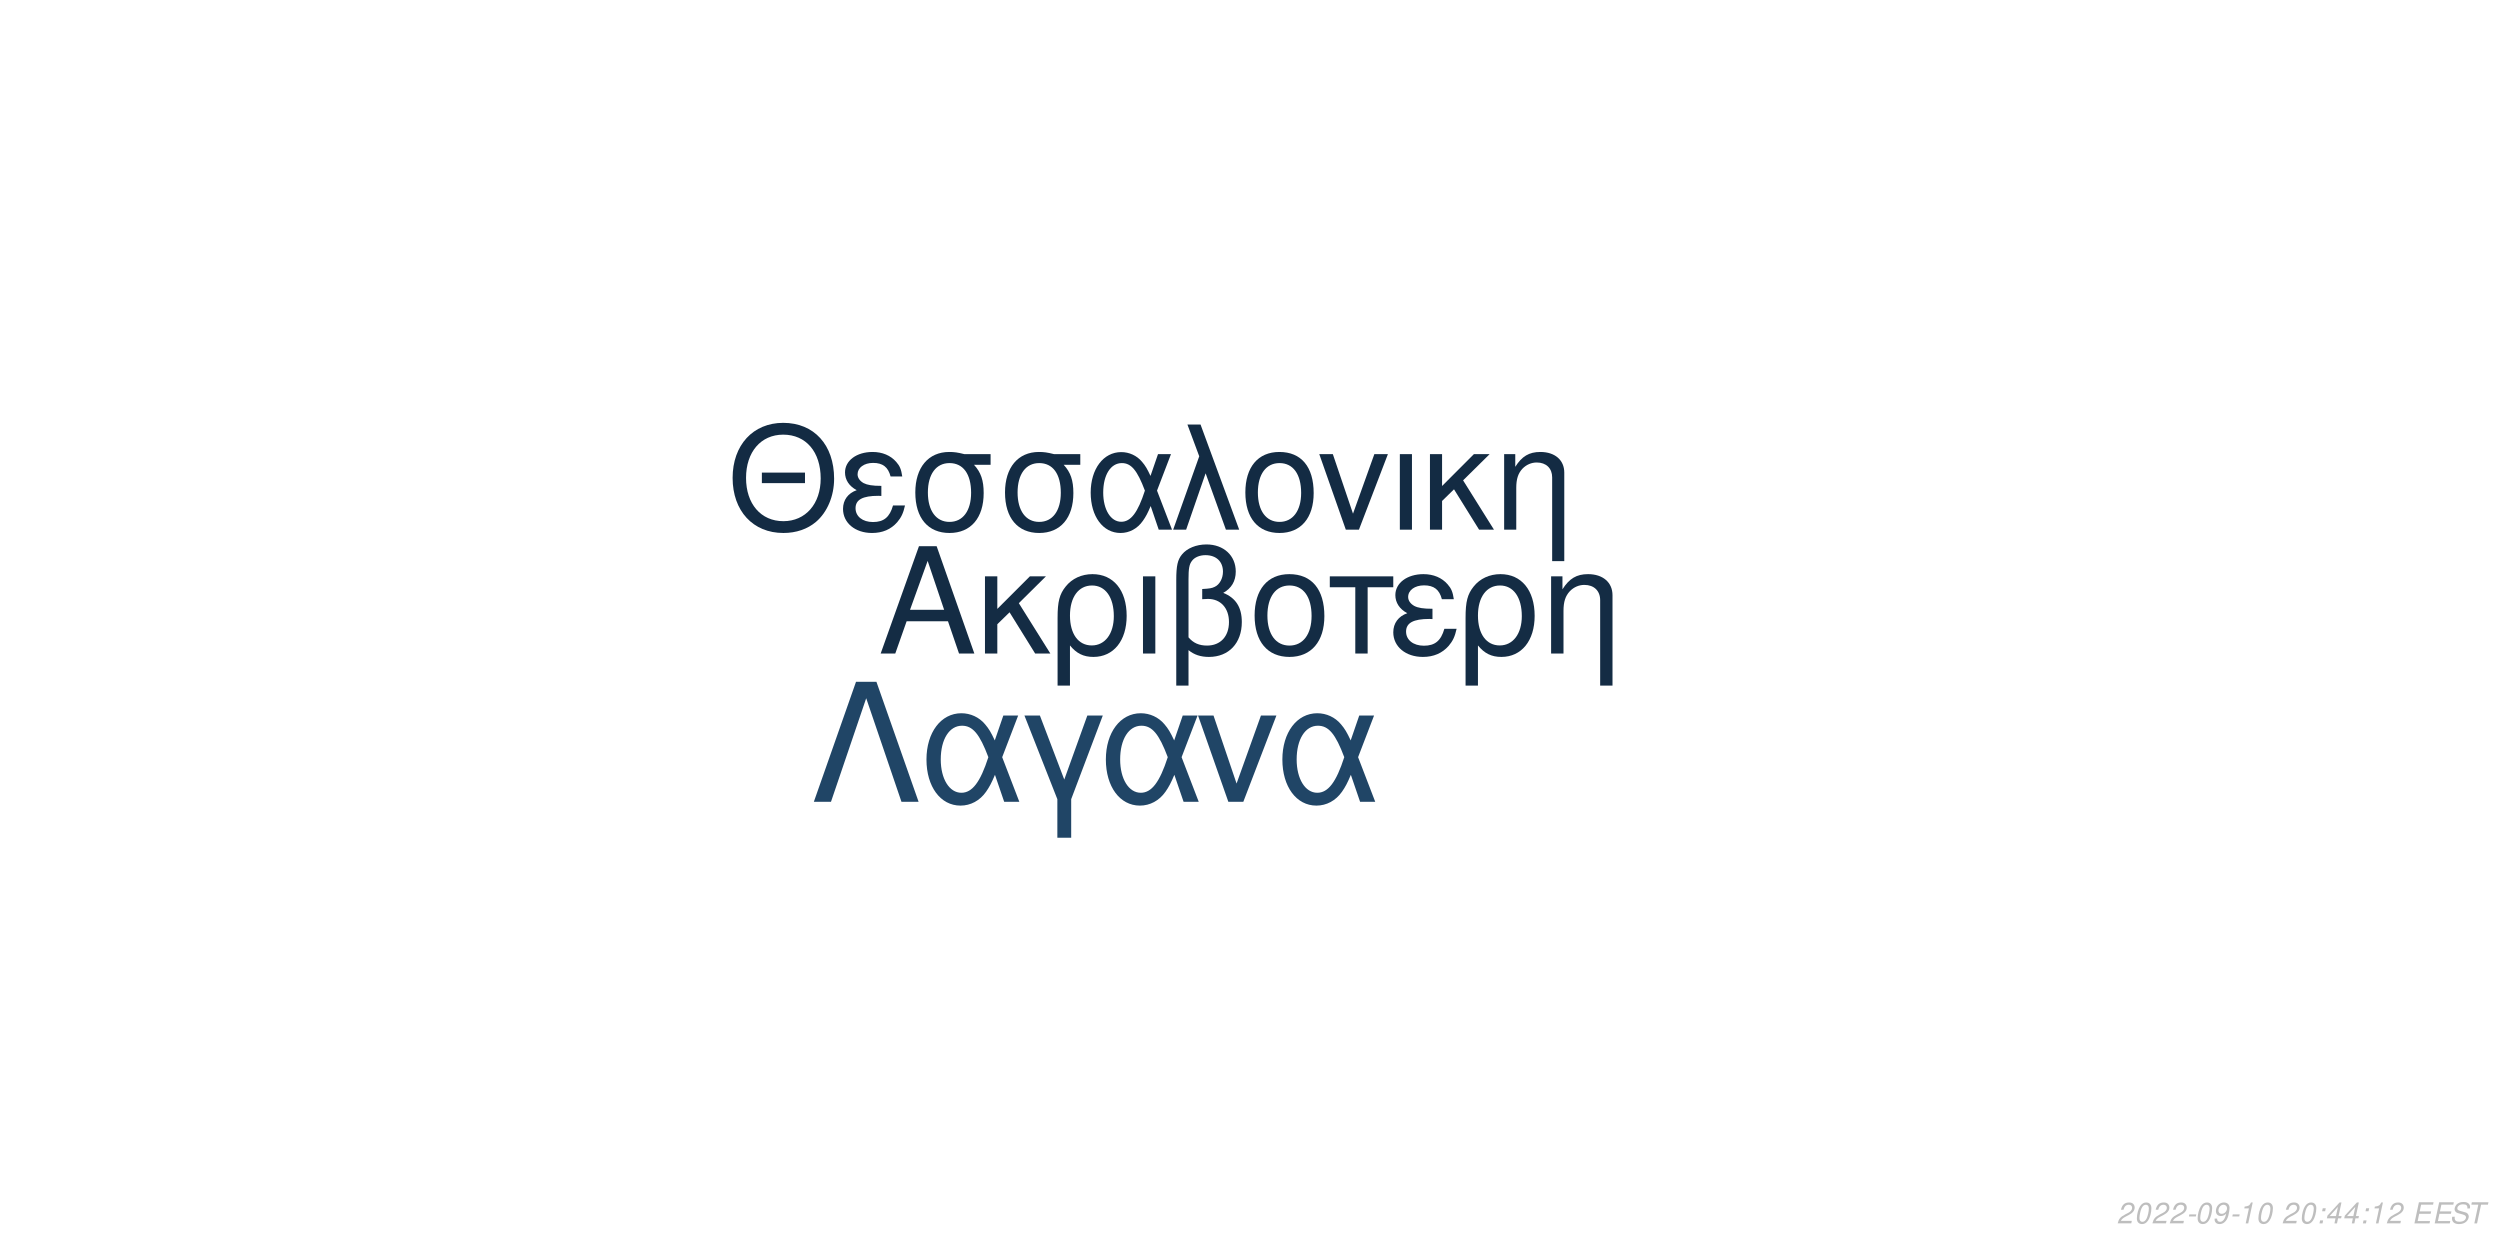
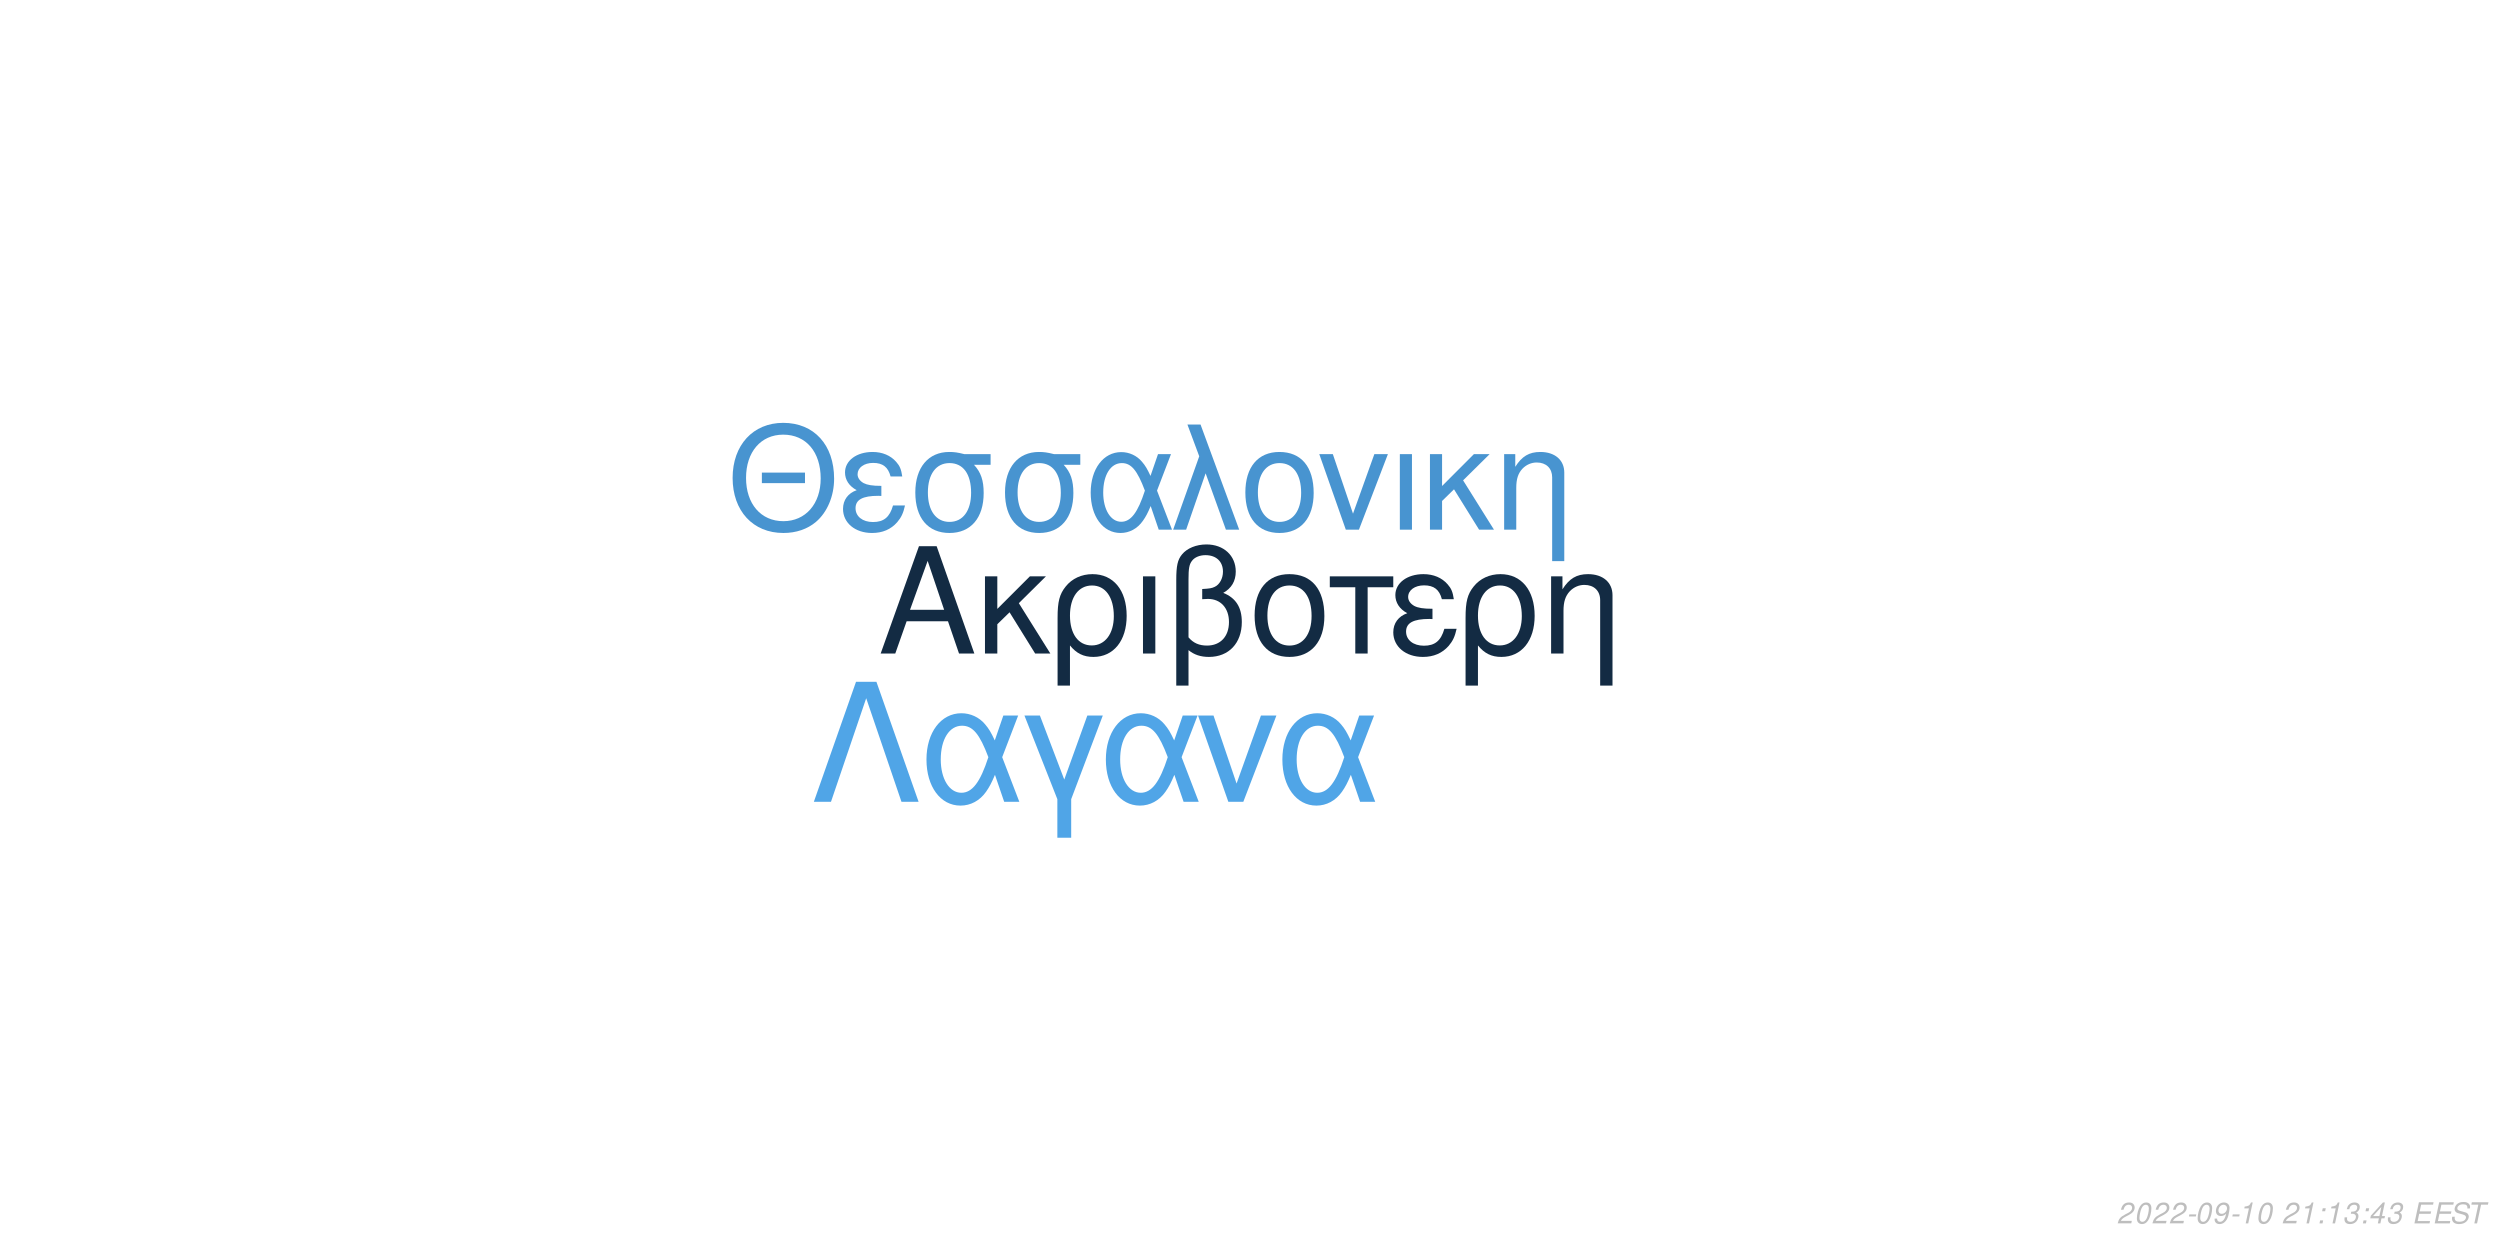
<svg xmlns="http://www.w3.org/2000/svg" xmlns:xlink="http://www.w3.org/1999/xlink" width="864pt" height="432pt" viewBox="0 0 864 432" version="1.1">
  <defs>
    <g>
      <symbol overflow="visible" id="glyph0-0">
        <path style="stroke:none;" d="" />
      </symbol>
      <symbol overflow="visible" id="glyph0-1">
        <path style="stroke:none;" d="M 24.125 -11.141 L 27.938 0 L 33.234 0 L 20.203 -37.094 L 14.094 -37.094 L 0.859 0 L 5.906 0 L 9.828 -11.141 Z M 22.797 -15.109 L 11 -15.109 L 17.094 -32.016 Z M 22.797 -15.109 " />
      </symbol>
      <symbol overflow="visible" id="glyph0-2">
        <path style="stroke:none;" d="M 7.172 -15.422 L 7.172 -26.672 L 2.906 -26.672 L 2.906 0 L 7.172 0 L 7.172 -10.125 L 11.406 -14.25 L 20.25 0 L 25.5 0 L 14.609 -17.406 L 23.969 -26.672 L 18.422 -26.672 Z M 7.172 -15.422 " />
      </symbol>
      <symbol overflow="visible" id="glyph0-3">
        <path style="stroke:none;" d="M 3 11.094 L 7.281 11.094 L 7.281 -2.797 C 9.516 -0.047 11.953 1.172 15.375 1.172 C 22.344 1.172 26.875 -4.422 26.875 -13.031 C 26.875 -21.891 22.297 -27.438 15.062 -27.438 C 11.297 -27.438 7.984 -25.906 5.797 -23.156 C 3.672 -20.516 3 -17.969 3 -12.359 Z M 14.906 -23.516 C 19.547 -23.516 22.438 -19.438 22.438 -12.922 C 22.438 -6.812 19.391 -2.797 14.812 -2.797 C 10.172 -2.797 7.281 -6.766 7.281 -13.125 C 7.281 -19.484 10.234 -23.516 14.906 -23.516 Z M 14.906 -23.516 " />
      </symbol>
      <symbol overflow="visible" id="glyph0-4">
        <path style="stroke:none;" d="M 3.516 0 L 7.781 0 L 7.781 -26.672 L 3.516 -26.672 Z M 3.516 0 " />
      </symbol>
      <symbol overflow="visible" id="glyph0-5">
        <path style="stroke:none;" d="M 4.016 11.094 L 8.25 11.094 L 8.25 -1.172 C 10.172 0.406 12.422 1.172 15.312 1.172 C 22.188 1.172 26.672 -3.609 26.672 -10.891 C 26.672 -15.984 24.578 -19.234 20.25 -20.969 C 23.109 -22.547 24.578 -25.031 24.578 -28.344 C 24.578 -33.844 20.406 -37.703 14.453 -37.703 C 10.938 -37.703 7.734 -36.391 6 -34.25 C 4.484 -32.422 4.016 -30.328 4.016 -25.391 Z M 8.25 -25.656 C 8.25 -29.359 8.5 -30.844 9.469 -32.062 C 10.375 -33.281 12.156 -34 14.094 -34 C 17.812 -34 20.156 -31.812 20.156 -28.297 C 20.156 -25.953 18.984 -23.812 17.297 -23.047 C 16.281 -22.547 15.469 -22.438 12.984 -22.297 L 12.984 -18.781 C 13.734 -18.828 14.344 -18.875 14.969 -18.875 C 19.344 -18.875 22.234 -15.719 22.234 -10.891 C 22.234 -5.906 19.281 -2.75 14.656 -2.75 C 11.953 -2.75 9.922 -3.609 8.25 -5.594 Z M 8.25 -25.656 " />
      </symbol>
      <symbol overflow="visible" id="glyph0-6">
        <path style="stroke:none;" d="M 14.094 -27.438 C 6.562 -27.438 2.094 -22.094 2.094 -13.125 C 2.094 -4.125 6.562 1.172 14.141 1.172 C 21.672 1.172 26.203 -4.172 26.203 -12.922 C 26.203 -22.188 21.828 -27.438 14.094 -27.438 Z M 14.141 -23.516 C 18.938 -23.516 21.781 -19.594 21.781 -12.984 C 21.781 -6.672 18.828 -2.75 14.141 -2.75 C 9.422 -2.75 6.516 -6.672 6.516 -13.125 C 6.516 -19.594 9.422 -23.516 14.141 -23.516 Z M 14.141 -23.516 " />
      </symbol>
      <symbol overflow="visible" id="glyph0-7">
        <path style="stroke:none;" d="M 7.891 0 L 12.156 0 L 12.156 -22.906 L 21.016 -22.906 L 21.016 -26.672 L -0.922 -26.672 L -0.922 -22.906 L 7.891 -22.906 Z M 7.891 0 " />
      </symbol>
      <symbol overflow="visible" id="glyph0-8">
        <path style="stroke:none;" d="M 14.562 -15.469 C 11.344 -15.469 9.562 -15.781 8.297 -16.438 C 6.922 -17.203 6.156 -18.328 6.156 -19.547 C 6.156 -21.891 8.453 -23.562 11.656 -23.562 C 15.062 -23.562 16.953 -22.094 17.812 -18.781 L 21.938 -18.781 C 21.578 -21.266 21.062 -22.5 19.797 -23.922 C 17.812 -26.203 14.906 -27.438 11.453 -27.438 C 5.797 -27.438 1.734 -24.375 1.734 -20.203 C 1.734 -17.609 3.156 -15.375 5.859 -13.938 C 2.797 -12.875 1.016 -10.484 1.016 -7.328 C 1.016 -2.391 5.297 1.172 11.25 1.172 C 14.969 1.172 17.906 -0.109 20.156 -2.641 C 21.578 -4.328 22.297 -5.797 22.906 -8.547 L 18.672 -8.547 C 17.5 -4.422 15.422 -2.703 11.609 -2.703 C 7.938 -2.703 5.438 -4.688 5.438 -7.578 C 5.438 -10.578 7.938 -11.953 13.484 -11.953 C 13.641 -11.953 14.094 -11.953 14.562 -11.906 Z M 14.562 -15.469 " />
      </symbol>
      <symbol overflow="visible" id="glyph0-9">
        <path style="stroke:none;" d="M 3.562 -26.672 L 3.562 0 L 7.844 0 L 7.844 -14.703 C 7.844 -17.906 8.5 -19.891 10.031 -21.531 C 11.406 -22.953 13.188 -23.719 15.062 -23.719 C 18.375 -23.719 20.516 -21.672 20.516 -18.469 L 20.516 11.094 L 24.781 11.094 L 24.781 -20.156 C 24.781 -24.578 21.469 -27.438 16.328 -27.438 C 12.359 -27.438 9.828 -25.906 7.484 -22.188 L 7.484 -26.672 Z M 3.562 -26.672 " />
      </symbol>
      <symbol overflow="visible" id="glyph1-0">
        <path style="stroke:none;" d="" />
      </symbol>
      <symbol overflow="visible" id="glyph1-1">
        <path style="stroke:none;" d="M 26.859 -19.734 L 11.953 -19.734 L 11.953 -16.094 L 26.859 -16.094 Z M 19.328 -36.922 C 8.922 -36.922 1.844 -29.25 1.844 -17.891 C 1.844 -6.484 8.875 1.141 19.391 1.141 C 23.812 1.141 27.703 -0.203 30.641 -2.688 C 34.578 -6.031 36.922 -11.656 36.922 -17.594 C 36.922 -29.297 30 -36.922 19.328 -36.922 Z M 19.328 -32.844 C 27.203 -32.844 32.281 -26.906 32.281 -17.688 C 32.281 -8.922 27.062 -2.938 19.391 -2.938 C 11.609 -2.938 6.484 -8.922 6.484 -17.891 C 6.484 -26.859 11.609 -32.844 19.328 -32.844 Z M 19.328 -32.844 " />
      </symbol>
      <symbol overflow="visible" id="glyph1-2">
        <path style="stroke:none;" d="M 14.25 -15.141 C 11.109 -15.141 9.375 -15.453 8.125 -16.094 C 6.781 -16.844 6.031 -17.938 6.031 -19.141 C 6.031 -21.422 8.266 -23.078 11.406 -23.078 C 14.75 -23.078 16.594 -21.625 17.438 -18.391 L 21.469 -18.391 C 21.125 -20.828 20.625 -22.031 19.391 -23.422 C 17.438 -25.656 14.594 -26.859 11.219 -26.859 C 5.688 -26.859 1.688 -23.875 1.688 -19.781 C 1.688 -17.234 3.094 -15.047 5.734 -13.656 C 2.734 -12.609 1 -10.266 1 -7.172 C 1 -2.344 5.188 1.141 11.016 1.141 C 14.656 1.141 17.547 -0.094 19.734 -2.594 C 21.125 -4.234 21.828 -5.688 22.422 -8.375 L 18.281 -8.375 C 17.141 -4.328 15.094 -2.641 11.359 -2.641 C 7.766 -2.641 5.328 -4.578 5.328 -7.422 C 5.328 -10.359 7.766 -11.703 13.203 -11.703 C 13.359 -11.703 13.797 -11.703 14.25 -11.656 Z M 14.25 -15.141 " />
      </symbol>
      <symbol overflow="visible" id="glyph1-3">
        <path style="stroke:none;" d="M 29 -26.109 L 19.938 -26.109 C 17.594 -26.703 16.438 -26.859 14.703 -26.859 C 7.469 -26.859 2.984 -21.469 2.984 -12.859 C 2.984 -4.031 7.375 1.141 14.797 1.141 C 22.172 1.141 26.609 -4.078 26.609 -12.656 C 26.609 -17.047 25.656 -19.828 23.266 -22.422 L 29 -22.422 Z M 14.797 -23.016 C 19.531 -23.016 22.266 -19.234 22.266 -12.75 C 22.266 -6.531 19.438 -2.688 14.797 -2.688 C 10.172 -2.688 7.328 -6.531 7.328 -12.859 C 7.328 -19.188 10.172 -23.016 14.797 -23.016 Z M 14.797 -23.016 " />
      </symbol>
      <symbol overflow="visible" id="glyph1-4">
        <path style="stroke:none;" d="M 29.344 -26.109 L 24.859 -26.109 L 22.266 -18.578 C 21.125 -21.031 20.484 -22.125 19.328 -23.469 C 17.547 -25.609 14.906 -26.812 12.156 -26.812 C 5.984 -26.812 1.594 -20.984 1.594 -12.812 C 1.594 -4.578 5.828 1.141 11.906 1.141 C 14.953 1.141 17.734 -0.344 19.625 -3.047 C 20.672 -4.531 21.281 -5.688 22.328 -8.172 L 25.109 0 L 29.703 0 L 24.516 -13.5 Z M 20.328 -13.5 C 17.891 -5.922 15.453 -2.734 12.156 -2.734 C 8.516 -2.734 5.922 -6.922 5.922 -12.812 C 5.922 -18.938 8.516 -23.016 12.359 -23.016 C 15.594 -23.016 17.688 -20.531 20.328 -13.5 Z M 20.328 -13.5 " />
      </symbol>
      <symbol overflow="visible" id="glyph1-5">
        <path style="stroke:none;" d="M 1.094 0 L 5.578 0 L 12.312 -19.484 L 19.328 0 L 23.922 0 L 10.562 -36.328 L 6.031 -36.328 L 10.109 -25.359 Z M 1.094 0 " />
      </symbol>
      <symbol overflow="visible" id="glyph1-6">
        <path style="stroke:none;" d="M 13.797 -26.859 C 6.422 -26.859 2.047 -21.625 2.047 -12.859 C 2.047 -4.031 6.422 1.141 13.859 1.141 C 21.234 1.141 25.656 -4.078 25.656 -12.656 C 25.656 -21.719 21.375 -26.859 13.797 -26.859 Z M 13.859 -23.016 C 18.531 -23.016 21.328 -19.188 21.328 -12.703 C 21.328 -6.531 18.438 -2.688 13.859 -2.688 C 9.219 -2.688 6.375 -6.531 6.375 -12.859 C 6.375 -19.188 9.219 -23.016 13.859 -23.016 Z M 13.859 -23.016 " />
      </symbol>
      <symbol overflow="visible" id="glyph1-7">
        <path style="stroke:none;" d="M 14.297 0 L 24.312 -26.109 L 19.625 -26.109 L 12.25 -5.531 L 5.281 -26.109 L 0.594 -26.109 L 9.766 0 Z M 14.297 0 " />
      </symbol>
      <symbol overflow="visible" id="glyph1-8">
        <path style="stroke:none;" d="M 3.438 0 L 7.625 0 L 7.625 -26.109 L 3.438 -26.109 Z M 3.438 0 " />
      </symbol>
      <symbol overflow="visible" id="glyph1-9">
        <path style="stroke:none;" d="M 7.031 -15.094 L 7.031 -26.109 L 2.844 -26.109 L 2.844 0 L 7.031 0 L 7.031 -9.922 L 11.156 -13.953 L 19.828 0 L 24.969 0 L 14.297 -17.047 L 23.469 -26.109 L 18.031 -26.109 Z M 7.031 -15.094 " />
      </symbol>
      <symbol overflow="visible" id="glyph1-10">
        <path style="stroke:none;" d="M 3.484 -26.109 L 3.484 0 L 7.672 0 L 7.672 -14.406 C 7.672 -17.547 8.328 -19.484 9.812 -21.078 C 11.156 -22.469 12.906 -23.219 14.75 -23.219 C 17.984 -23.219 20.078 -21.234 20.078 -18.094 L 20.078 10.859 L 24.266 10.859 L 24.266 -19.734 C 24.266 -24.062 21.031 -26.859 16 -26.859 C 12.109 -26.859 9.609 -25.359 7.328 -21.719 L 7.328 -26.109 Z M 3.484 -26.109 " />
      </symbol>
      <symbol overflow="visible" id="glyph2-0">
        <path style="stroke:none;" d="" />
      </symbol>
      <symbol overflow="visible" id="glyph2-1">
        <path style="stroke:none;" d="M 22.531 -41.484 L 15.484 -41.484 L 0.906 0 L 6.828 0 L 19 -35.797 L 31.188 0 L 37.109 0 Z M 22.531 -41.484 " />
      </symbol>
      <symbol overflow="visible" id="glyph2-2">
        <path style="stroke:none;" d="M 33.516 -29.812 L 28.391 -29.812 L 25.438 -21.219 C 24.125 -24.016 23.391 -25.266 22.078 -26.797 C 20.031 -29.25 17.016 -30.609 13.891 -30.609 C 6.828 -30.609 1.828 -23.953 1.828 -14.625 C 1.828 -5.234 6.656 1.312 13.594 1.312 C 17.078 1.312 20.266 -0.391 22.422 -3.469 C 23.609 -5.172 24.297 -6.484 25.5 -9.328 L 28.688 0 L 33.922 0 L 28 -15.422 Z M 23.219 -15.422 C 20.422 -6.766 17.641 -3.125 13.891 -3.125 C 9.734 -3.125 6.766 -7.906 6.766 -14.625 C 6.766 -21.625 9.734 -26.297 14.109 -26.297 C 17.812 -26.297 20.203 -23.453 23.219 -15.422 Z M 23.219 -15.422 " />
      </symbol>
      <symbol overflow="visible" id="glyph2-3">
        <path style="stroke:none;" d="M 12.062 12.406 L 16.844 12.406 L 16.844 -0.906 L 27.766 -29.812 L 22.422 -29.812 L 14.453 -7.688 L 6.031 -29.812 L 0.688 -29.812 L 12.062 -0.906 Z M 12.062 12.406 " />
      </symbol>
      <symbol overflow="visible" id="glyph2-4">
        <path style="stroke:none;" d="M 16.328 0 L 27.766 -29.812 L 22.422 -29.812 L 14 -6.312 L 6.031 -29.812 L 0.688 -29.812 L 11.156 0 Z M 16.328 0 " />
      </symbol>
      <symbol overflow="visible" id="glyph3-0">
        <path style="stroke:none;" d="" />
      </symbol>
      <symbol overflow="visible" id="glyph3-1">
        <path style="stroke:none;" d="M 5.234 -0.875 L 1.469 -0.875 C 1.641 -1.375 2.203 -1.891 3.109 -2.344 L 4.234 -2.938 C 5.562 -3.625 6.219 -4.469 6.219 -5.484 C 6.219 -5.938 6.062 -6.359 5.797 -6.656 C 5.469 -7.047 4.984 -7.234 4.312 -7.234 C 2.766 -7.234 1.891 -6.453 1.484 -4.734 L 2.375 -4.734 C 2.484 -5.188 2.609 -5.484 2.797 -5.75 C 3.094 -6.203 3.609 -6.453 4.188 -6.453 C 4.891 -6.453 5.344 -6.031 5.344 -5.375 C 5.344 -4.703 4.859 -4.094 4.016 -3.656 L 2.984 -3.125 C 1.234 -2.188 0.797 -1.656 0.344 -0.016 L 5.047 -0.016 Z M 5.234 -0.875 " />
      </symbol>
      <symbol overflow="visible" id="glyph3-2">
        <path style="stroke:none;" d="M 4.203 -7.234 C 3.375 -7.234 2.688 -6.812 2.125 -5.984 C 1.484 -5.047 0.984 -3.188 0.984 -1.734 C 0.984 -1.109 1.172 -0.562 1.484 -0.266 C 1.797 0.047 2.281 0.234 2.766 0.234 C 3.625 0.234 4.281 -0.156 4.859 -1.016 C 5.516 -1.953 6 -3.797 6 -5.266 C 6 -6.5 5.328 -7.234 4.203 -7.234 Z M 4.094 -6.453 C 4.734 -6.453 5.125 -5.984 5.125 -5.156 C 5.125 -4.203 4.781 -2.625 4.406 -1.812 C 3.984 -0.938 3.516 -0.547 2.875 -0.547 C 2.25 -0.547 1.875 -1.031 1.875 -1.828 C 1.875 -2.797 2.203 -4.344 2.594 -5.203 C 2.984 -6.047 3.453 -6.453 4.094 -6.453 Z M 4.094 -6.453 " />
      </symbol>
      <symbol overflow="visible" id="glyph3-3">
        <path style="stroke:none;" d="M 3.516 -3.125 L 1.125 -3.125 L 0.969 -2.406 L 3.359 -2.406 Z M 3.516 -3.125 " />
      </symbol>
      <symbol overflow="visible" id="glyph3-4">
        <path style="stroke:none;" d="M 0.844 -1.656 C 0.844 -1.547 0.844 -1.438 0.844 -1.375 C 0.844 -0.406 1.531 0.234 2.578 0.234 C 3.203 0.234 3.766 0.016 4.297 -0.438 C 4.938 -1 5.312 -1.656 5.594 -2.719 C 5.844 -3.672 6.016 -4.766 6.016 -5.375 C 6.016 -5.844 5.844 -6.328 5.547 -6.656 C 5.203 -7.031 4.703 -7.234 4.062 -7.234 C 2.516 -7.234 1.297 -5.938 1.297 -4.266 C 1.297 -3.203 1.984 -2.547 3.047 -2.547 C 3.484 -2.547 3.953 -2.672 4.281 -2.891 C 4.406 -2.984 4.547 -3.078 4.828 -3.344 C 4.438 -1.484 3.703 -0.547 2.703 -0.547 C 2.109 -0.547 1.719 -0.938 1.719 -1.547 L 1.719 -1.656 Z M 3.953 -6.453 C 4.625 -6.453 5.141 -5.953 5.141 -5.281 C 5.141 -4.188 4.312 -3.312 3.297 -3.312 C 2.594 -3.312 2.172 -3.734 2.172 -4.453 C 2.172 -5.562 2.984 -6.453 3.953 -6.453 Z M 3.953 -6.453 " />
      </symbol>
      <symbol overflow="visible" id="glyph3-5">
        <path style="stroke:none;" d="M 3.703 -5.188 L 2.594 0 L 3.469 0 L 5.016 -7.234 L 4.438 -7.234 C 3.906 -6.156 3.688 -6.016 2.234 -5.812 L 2.109 -5.188 Z M 3.703 -5.188 " />
      </symbol>
      <symbol overflow="visible" id="glyph3-6">
        <path style="stroke:none;" d="" />
      </symbol>
      <symbol overflow="visible" id="glyph3-7">
        <path style="stroke:none;" d="M 2.359 -1.031 L 1.312 -1.031 L 1.094 0 L 2.141 0 Z M 3.266 -5.234 L 2.219 -5.234 L 2 -4.203 L 3.047 -4.203 Z M 3.266 -5.234 " />
      </symbol>
      <symbol overflow="visible" id="glyph3-8">
+         <path style="stroke:none;" d="M 2.922 -3.312 C 3.125 -3.344 3.234 -3.344 3.375 -3.344 C 4.203 -3.344 4.688 -3 4.688 -2.406 C 4.688 -1.312 3.906 -0.547 2.781 -0.547 C 2.047 -0.547 1.594 -0.938 1.594 -1.562 C 1.594 -1.719 1.609 -1.844 1.656 -2.094 L 0.766 -2.094 C 0.734 -1.797 0.719 -1.641 0.719 -1.469 C 0.719 -0.375 1.406 0.234 2.641 0.234 C 3.547 0.234 4.297 -0.078 4.812 -0.656 C 5.266 -1.156 5.562 -1.875 5.562 -2.547 C 5.562 -3.125 5.344 -3.453 4.797 -3.734 C 5.641 -4.234 6.016 -4.844 6.016 -5.734 C 6.016 -6.656 5.312 -7.234 4.203 -7.234 C 3.375 -7.234 2.672 -6.938 2.188 -6.375 C 1.891 -6.031 1.703 -5.641 1.516 -4.906 L 2.391 -4.906 C 2.5 -5.359 2.594 -5.594 2.734 -5.812 C 3.047 -6.234 3.516 -6.453 4.078 -6.453 C 4.734 -6.453 5.141 -6.125 5.141 -5.578 C 5.141 -5.188 5.016 -4.797 4.797 -4.547 C 4.516 -4.234 4 -4.062 3.266 -4.062 L 3.078 -4.062 Z M 2.922 -3.312 " />
+       </symbol>
+       <symbol overflow="visible" id="glyph3-9">
        <path style="stroke:none;" d="M 3.625 -1.75 L 3.266 0 L 4.141 0 L 4.516 -1.75 L 5.562 -1.75 L 5.734 -2.531 L 4.688 -2.531 L 5.688 -7.234 L 5.016 -7.234 L 0.844 -2.672 L 0.641 -1.75 Z M 3.797 -2.531 L 1.594 -2.531 L 4.469 -5.703 Z M 3.797 -2.531 " />
      </symbol>
-       <symbol overflow="visible" id="glyph3-9">
+       <symbol overflow="visible" id="glyph3-10">
        <path style="stroke:none;" d="M 2.547 -3.312 L 6.5 -3.312 L 6.688 -4.141 L 2.719 -4.141 L 3.219 -6.469 L 7.344 -6.469 L 7.516 -7.297 L 2.453 -7.297 L 0.906 0 L 6.125 0 L 6.297 -0.812 L 2.016 -0.812 Z M 2.547 -3.312 " />
      </symbol>
-       <symbol overflow="visible" id="glyph3-10">
+       <symbol overflow="visible" id="glyph3-11">
        <path style="stroke:none;" d="M 7.062 -5.156 C 7.125 -5.438 7.141 -5.562 7.141 -5.703 C 7.141 -6.156 6.938 -6.594 6.594 -6.891 C 6.188 -7.25 5.656 -7.406 4.875 -7.406 C 3.844 -7.406 3.047 -7.125 2.5 -6.562 C 2.094 -6.141 1.781 -5.438 1.781 -4.922 C 1.781 -4.297 2.219 -3.766 2.891 -3.562 L 4.594 -3.094 C 5.406 -2.859 5.734 -2.578 5.734 -2.094 C 5.734 -1.781 5.547 -1.406 5.266 -1.141 C 4.844 -0.766 4.266 -0.578 3.453 -0.578 C 2.328 -0.578 1.812 -0.984 1.812 -1.906 C 1.812 -2.047 1.812 -2.125 1.844 -2.312 L 0.984 -2.312 C 0.906 -2.062 0.891 -1.906 0.891 -1.688 C 0.891 -0.484 1.797 0.234 3.297 0.234 C 4.359 0.234 5.234 -0.062 5.812 -0.609 C 6.344 -1.078 6.688 -1.797 6.688 -2.375 C 6.688 -2.641 6.609 -2.906 6.453 -3.156 C 6.234 -3.5 5.938 -3.703 5.469 -3.828 L 3.75 -4.312 C 2.984 -4.547 2.734 -4.734 2.734 -5.188 C 2.734 -5.547 2.875 -5.844 3.188 -6.109 C 3.547 -6.438 4.031 -6.594 4.703 -6.594 C 5.266 -6.594 5.688 -6.484 5.906 -6.297 C 6.094 -6.125 6.219 -5.797 6.219 -5.516 C 6.219 -5.422 6.203 -5.344 6.188 -5.156 Z M 7.062 -5.156 " />
      </symbol>
-       <symbol overflow="visible" id="glyph3-11">
+       <symbol overflow="visible" id="glyph3-12">
        <path style="stroke:none;" d="M 4.938 -6.469 L 7.312 -6.469 L 7.484 -7.297 L 1.75 -7.297 L 1.578 -6.469 L 3.984 -6.469 L 2.609 0 L 3.547 0 Z M 4.938 -6.469 " />
      </symbol>
    </g>
  </defs>
  <g id="surface1">
    <rect x="0" y="0" width="864" height="432" style="fill:rgb(100%,100%,100%);fill-opacity:1;stroke:none;" />
-     <g style="fill:rgb(7.843%,17.255%,26.667%);fill-opacity:1;">
+     <g style="fill:rgb(7.451%,16.863%,26.275%);fill-opacity:1;">
      <use xlink:href="#glyph0-1" x="303.5" y="225.861" />
      <use xlink:href="#glyph0-2" x="337.5" y="225.861" />
      <use xlink:href="#glyph0-3" x="362.5" y="225.861" />
      <use xlink:href="#glyph0-4" x="391.5" y="225.861" />
      <use xlink:href="#glyph0-5" x="402.5" y="225.861" />
      <use xlink:href="#glyph0-6" x="431.5" y="225.861" />
      <use xlink:href="#glyph0-7" x="460.5" y="225.861" />
      <use xlink:href="#glyph0-8" x="480.5" y="225.861" />
      <use xlink:href="#glyph0-3" x="503.5" y="225.861" />
      <use xlink:href="#glyph0-9" x="532.5" y="225.861" />
    </g>
-     <g style="fill:rgb(7.451%,16.863%,26.275%);fill-opacity:1;">
+     <g style="fill:rgb(28.235%,58.039%,81.569%);fill-opacity:1;">
      <use xlink:href="#glyph1-1" x="251.348" y="183.058" />
      <use xlink:href="#glyph1-2" x="290.348" y="183.058" />
      <use xlink:href="#glyph1-3" x="313.348" y="183.058" />
      <use xlink:href="#glyph1-3" x="344.348" y="183.058" />
      <use xlink:href="#glyph1-4" x="375.348" y="183.058" />
      <use xlink:href="#glyph1-5" x="404.348" y="183.058" />
      <use xlink:href="#glyph1-6" x="428.348" y="183.058" />
      <use xlink:href="#glyph1-7" x="455.348" y="183.058" />
      <use xlink:href="#glyph1-8" x="480.348" y="183.058" />
      <use xlink:href="#glyph1-9" x="491.348" y="183.058" />
      <use xlink:href="#glyph1-10" x="516.348" y="183.058" />
    </g>
-     <g style="fill:rgb(12.549%,27.059%,40%);fill-opacity:1;">
+     <g style="fill:rgb(31.373%,64.706%,90.588%);fill-opacity:1;">
      <use xlink:href="#glyph2-1" x="280.359" y="277.105" />
      <use xlink:href="#glyph2-2" x="318.359" y="277.105" />
      <use xlink:href="#glyph2-3" x="353.359" y="277.105" />
      <use xlink:href="#glyph2-2" x="380.359" y="277.105" />
      <use xlink:href="#glyph2-4" x="413.359" y="277.105" />
      <use xlink:href="#glyph2-2" x="441.359" y="277.105" />
    </g>
    <g style="fill:rgb(74.51%,74.51%,74.51%);fill-opacity:1;">
      <use xlink:href="#glyph3-1" x="731.52" y="422.81" />
      <use xlink:href="#glyph3-2" x="737.52" y="422.81" />
      <use xlink:href="#glyph3-1" x="743.52" y="422.81" />
      <use xlink:href="#glyph3-1" x="749.52" y="422.81" />
      <use xlink:href="#glyph3-3" x="755.52" y="422.81" />
      <use xlink:href="#glyph3-2" x="758.52" y="422.81" />
      <use xlink:href="#glyph3-4" x="764.52" y="422.81" />
      <use xlink:href="#glyph3-3" x="770.52" y="422.81" />
      <use xlink:href="#glyph3-5" x="773.52" y="422.81" />
      <use xlink:href="#glyph3-2" x="779.52" y="422.81" />
      <use xlink:href="#glyph3-6" x="785.52" y="422.81" />
      <use xlink:href="#glyph3-1" x="788.52" y="422.81" />
-       <use xlink:href="#glyph3-2" x="794.52" y="422.81" />
+       <use xlink:href="#glyph3-5" x="794.52" y="422.81" />
      <use xlink:href="#glyph3-7" x="800.52" y="422.81" />
-       <use xlink:href="#glyph3-8" x="803.52" y="422.81" />
+       <use xlink:href="#glyph3-5" x="803.52" y="422.81" />
      <use xlink:href="#glyph3-8" x="809.52" y="422.81" />
      <use xlink:href="#glyph3-7" x="815.52" y="422.81" />
-       <use xlink:href="#glyph3-5" x="818.52" y="422.81" />
-       <use xlink:href="#glyph3-1" x="824.52" y="422.81" />
+       <use xlink:href="#glyph3-9" x="818.52" y="422.81" />
+       <use xlink:href="#glyph3-8" x="824.52" y="422.81" />
      <use xlink:href="#glyph3-6" x="830.52" y="422.81" />
-       <use xlink:href="#glyph3-9" x="833.52" y="422.81" />
-       <use xlink:href="#glyph3-9" x="840.52" y="422.81" />
-       <use xlink:href="#glyph3-10" x="846.52" y="422.81" />
-       <use xlink:href="#glyph3-11" x="852.52" y="422.81" />
+       <use xlink:href="#glyph3-10" x="833.52" y="422.81" />
+       <use xlink:href="#glyph3-10" x="840.52" y="422.81" />
+       <use xlink:href="#glyph3-11" x="846.52" y="422.81" />
+       <use xlink:href="#glyph3-12" x="852.52" y="422.81" />
    </g>
  </g>
</svg>
